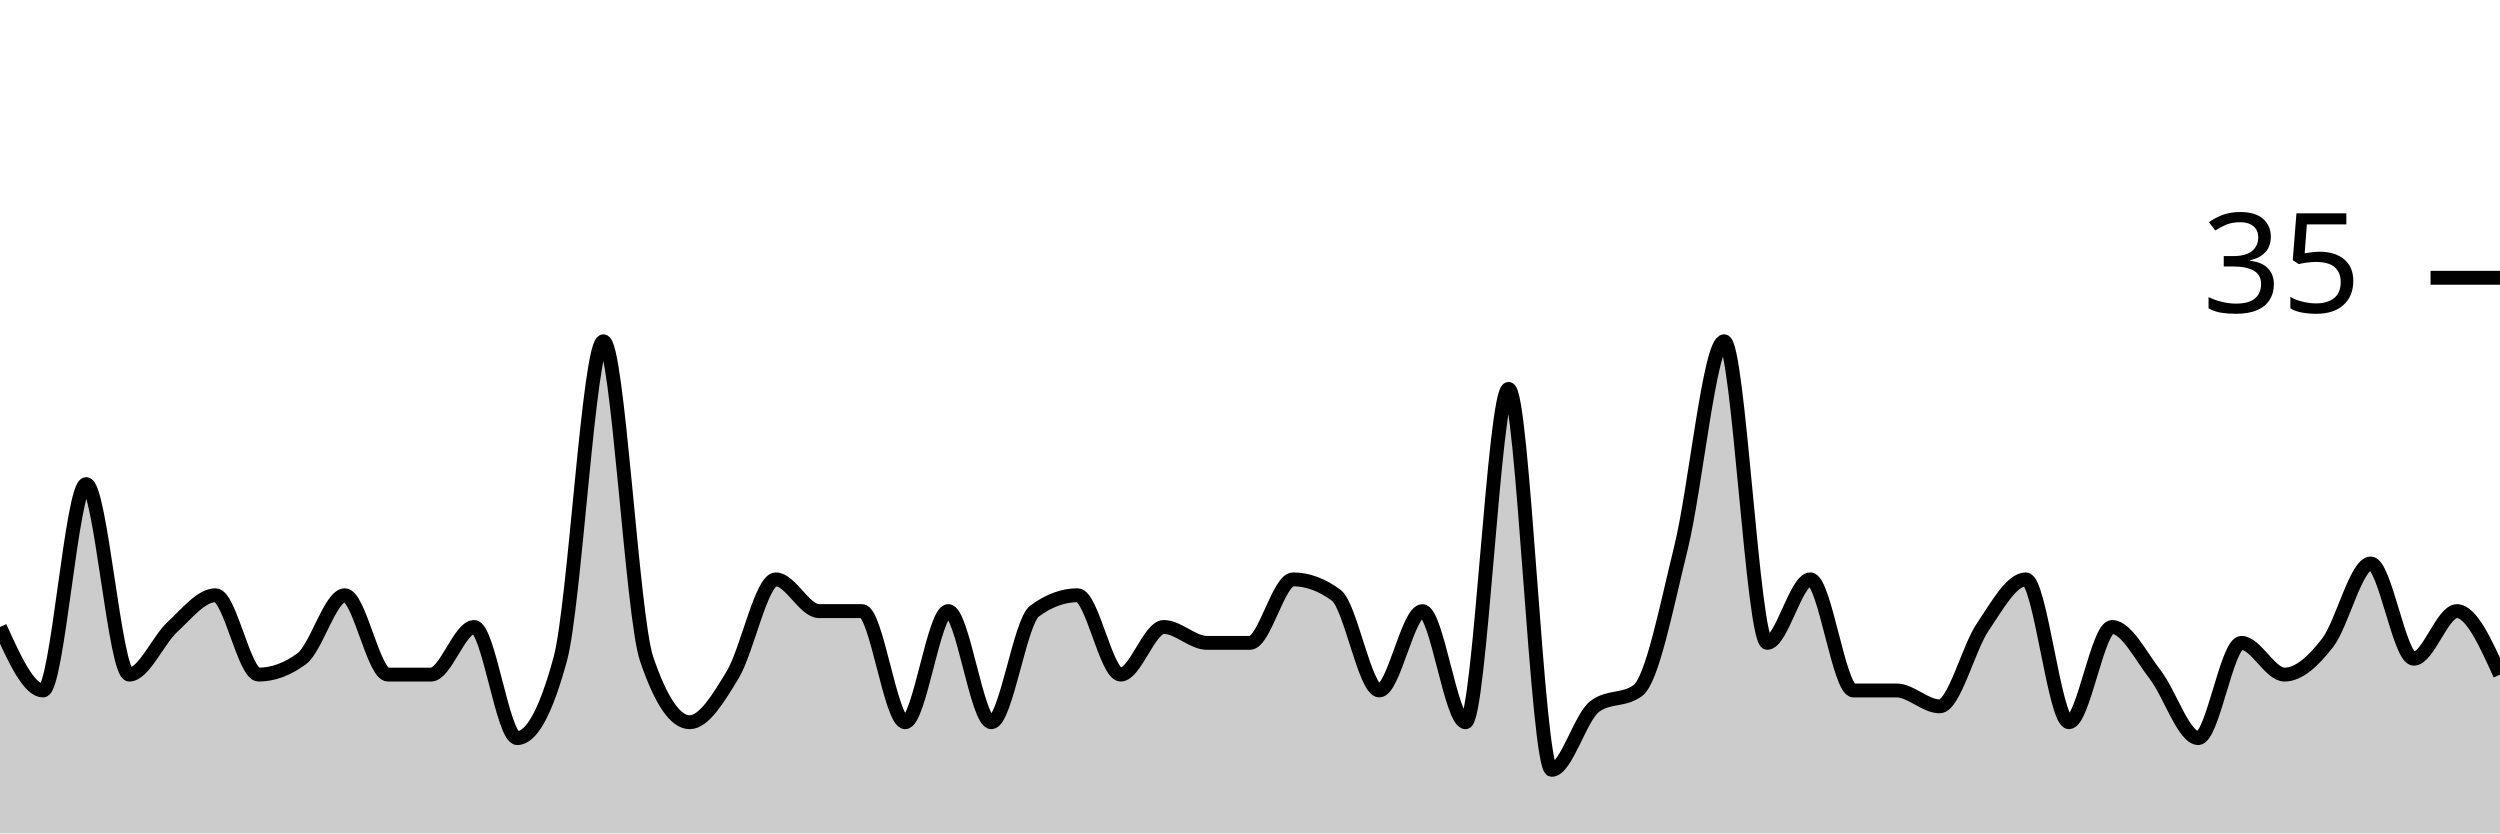
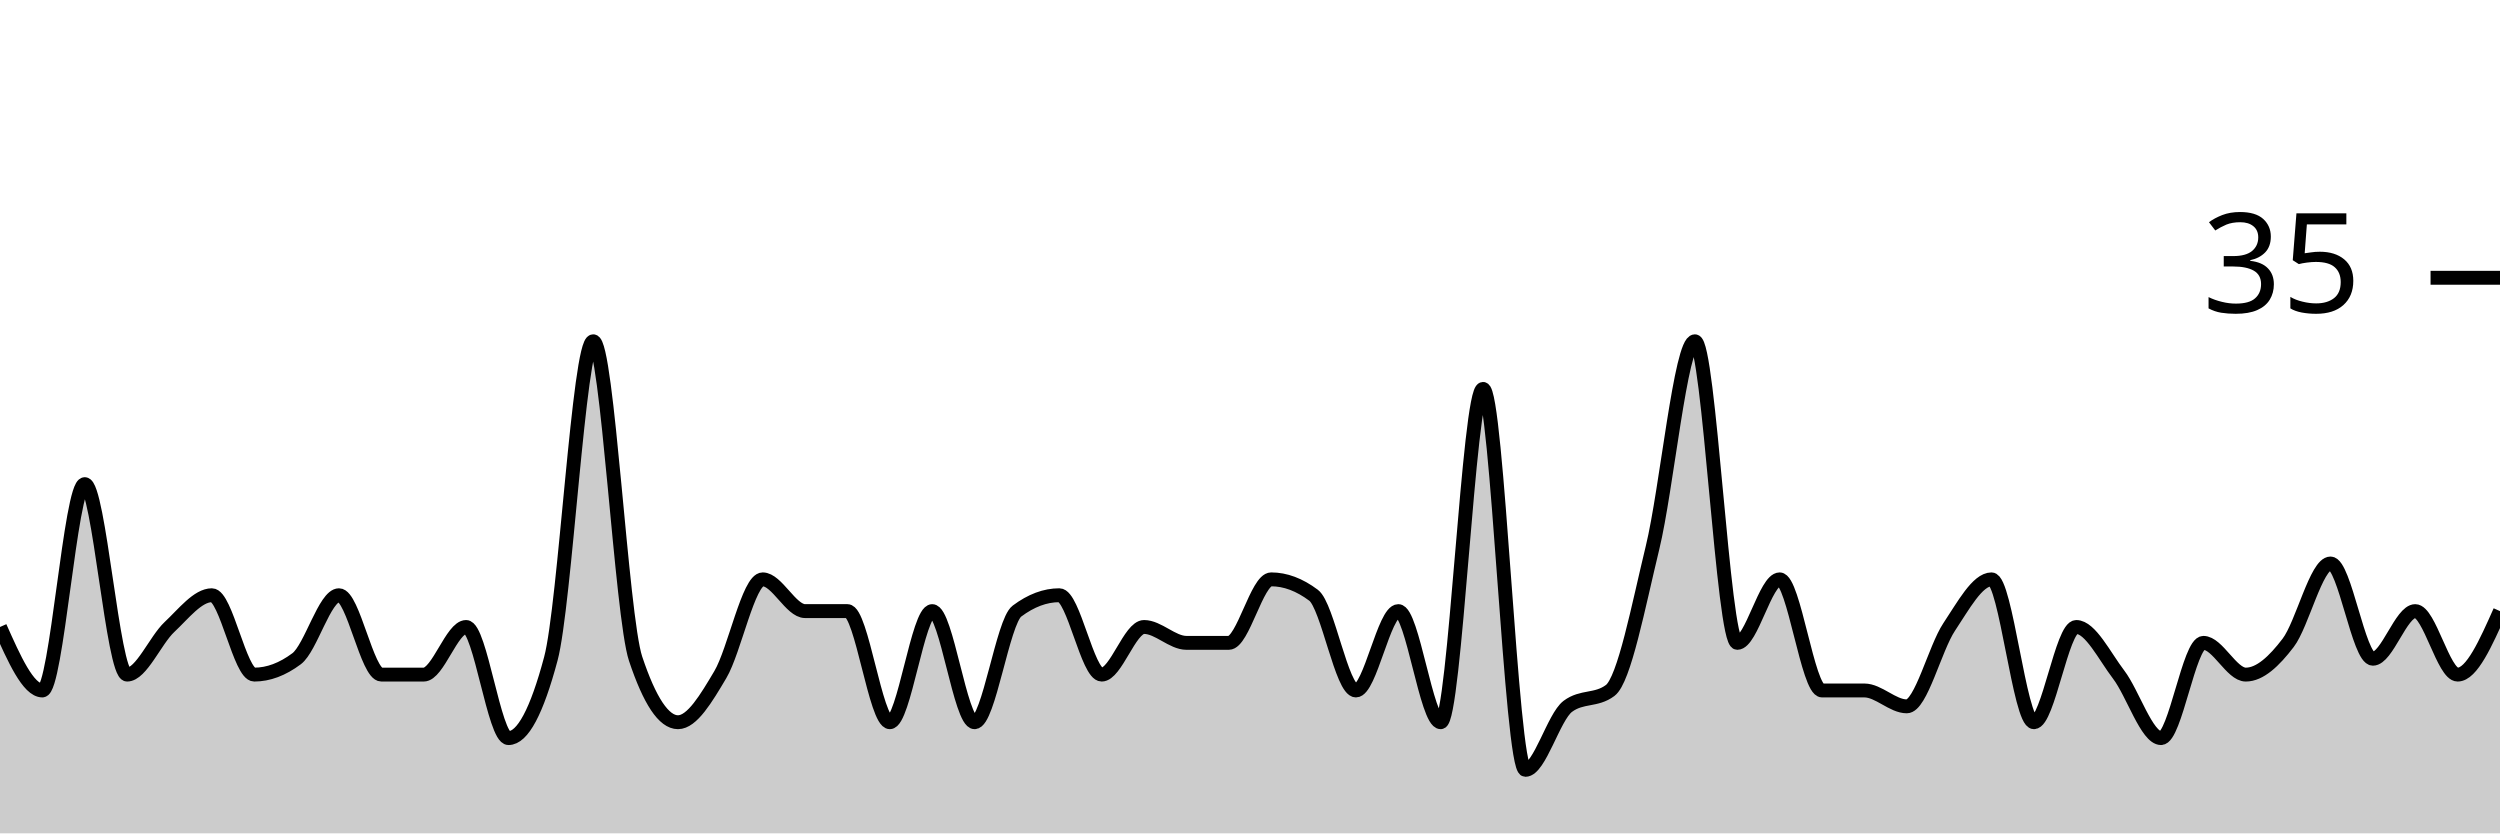
<svg xmlns="http://www.w3.org/2000/svg" viewBox="0 0 180 60">
  <g transform="translate(0,20)">
-     <path class="area" fill="rgba(0, 0, 0, 0.2)" d="M0,25.143C1.034,27.429,2.069,29.714,3.103,29.714C4.138,29.714,5.172,14.857,6.207,14.857C7.241,14.857,8.276,28.571,9.31,28.571C10.345,28.571,11.379,26.095,12.414,25.143C13.448,24.19,14.483,22.857,15.517,22.857C16.552,22.857,17.586,28.571,18.621,28.571C19.655,28.571,20.69,28.19,21.724,27.429C22.759,26.667,23.793,22.857,24.828,22.857C25.862,22.857,26.897,28.571,27.931,28.571C28.966,28.571,30,28.571,31.034,28.571C32.069,28.571,33.103,25.143,34.138,25.143C35.172,25.143,36.207,33.143,37.241,33.143C38.276,33.143,39.31,31.238,40.345,27.429C41.379,23.619,42.414,4.571,43.448,4.571C44.483,4.571,45.517,24.381,46.552,27.429C47.586,30.476,48.621,32,49.655,32C50.69,32,51.724,30.286,52.759,28.571C53.793,26.857,54.828,21.714,55.862,21.714C56.897,21.714,57.931,24,58.966,24C60,24,61.034,24,62.069,24C63.103,24,64.138,32,65.172,32C66.207,32,67.241,24,68.276,24C69.31,24,70.345,32,71.379,32C72.414,32,73.448,24.762,74.483,24C75.517,23.238,76.552,22.857,77.586,22.857C78.621,22.857,79.655,28.571,80.69,28.571C81.724,28.571,82.759,25.143,83.793,25.143C84.828,25.143,85.862,26.286,86.897,26.286C87.931,26.286,88.966,26.286,90,26.286C91.034,26.286,92.069,21.714,93.103,21.714C94.138,21.714,95.172,22.095,96.207,22.857C97.241,23.619,98.276,29.714,99.31,29.714C100.345,29.714,101.379,24,102.414,24C103.448,24,104.483,32,105.517,32C106.552,32,107.586,8,108.621,8C109.655,8,110.69,35.429,111.724,35.429C112.759,35.429,113.793,31.619,114.828,30.857C115.862,30.095,116.897,30.476,117.931,29.714C118.966,28.952,120,23.619,121.034,19.429C122.069,15.238,123.103,4.571,124.138,4.571C125.172,4.571,126.207,26.286,127.241,26.286C128.276,26.286,129.31,21.714,130.345,21.714C131.379,21.714,132.414,29.714,133.448,29.714C134.483,29.714,135.517,29.714,136.552,29.714C137.586,29.714,138.621,30.857,139.655,30.857C140.69,30.857,141.724,26.667,142.759,25.143C143.793,23.619,144.828,21.714,145.862,21.714C146.897,21.714,147.931,32,148.966,32C150,32,151.034,25.143,152.069,25.143C153.103,25.143,154.138,27.238,155.172,28.571C156.207,29.905,157.241,33.143,158.276,33.143C159.31,33.143,160.345,26.286,161.379,26.286C162.414,26.286,163.448,28.571,164.483,28.571C165.517,28.571,166.552,27.619,167.586,26.286C168.621,24.952,169.655,20.571,170.69,20.571C171.724,20.571,172.759,27.429,173.793,27.429C174.828,27.429,175.862,24,176.897,24C177.931,24,178.966,26.286,180,28.571L180,40C178.966,40,177.931,40,176.897,40C175.862,40,174.828,40,173.793,40C172.759,40,171.724,40,170.69,40C169.655,40,168.621,40,167.586,40C166.552,40,165.517,40,164.483,40C163.448,40,162.414,40,161.379,40C160.345,40,159.31,40,158.276,40C157.241,40,156.207,40,155.172,40C154.138,40,153.103,40,152.069,40C151.034,40,150,40,148.966,40C147.931,40,146.897,40,145.862,40C144.828,40,143.793,40,142.759,40C141.724,40,140.69,40,139.655,40C138.621,40,137.586,40,136.552,40C135.517,40,134.483,40,133.448,40C132.414,40,131.379,40,130.345,40C129.31,40,128.276,40,127.241,40C126.207,40,125.172,40,124.138,40C123.103,40,122.069,40,121.034,40C120,40,118.966,40,117.931,40C116.897,40,115.862,40,114.828,40C113.793,40,112.759,40,111.724,40C110.69,40,109.655,40,108.621,40C107.586,40,106.552,40,105.517,40C104.483,40,103.448,40,102.414,40C101.379,40,100.345,40,99.31,40C98.276,40,97.241,40,96.207,40C95.172,40,94.138,40,93.103,40C92.069,40,91.034,40,90,40C88.966,40,87.931,40,86.897,40C85.862,40,84.828,40,83.793,40C82.759,40,81.724,40,80.69,40C79.655,40,78.621,40,77.586,40C76.552,40,75.517,40,74.483,40C73.448,40,72.414,40,71.379,40C70.345,40,69.31,40,68.276,40C67.241,40,66.207,40,65.172,40C64.138,40,63.103,40,62.069,40C61.034,40,60,40,58.966,40C57.931,40,56.897,40,55.862,40C54.828,40,53.793,40,52.759,40C51.724,40,50.69,40,49.655,40C48.621,40,47.586,40,46.552,40C45.517,40,44.483,40,43.448,40C42.414,40,41.379,40,40.345,40C39.31,40,38.276,40,37.241,40C36.207,40,35.172,40,34.138,40C33.103,40,32.069,40,31.034,40C30,40,28.966,40,27.931,40C26.897,40,25.862,40,24.828,40C23.793,40,22.759,40,21.724,40C20.69,40,19.655,40,18.621,40C17.586,40,16.552,40,15.517,40C14.483,40,13.448,40,12.414,40C11.379,40,10.345,40,9.31,40C8.276,40,7.241,40,6.207,40C5.172,40,4.138,40,3.103,40C2.069,40,1.034,40,0,40Z" />
-     <path class="line" stroke="black" fill="none" d="M0,25.143C1.034,27.429,2.069,29.714,3.103,29.714C4.138,29.714,5.172,14.857,6.207,14.857C7.241,14.857,8.276,28.571,9.31,28.571C10.345,28.571,11.379,26.095,12.414,25.143C13.448,24.19,14.483,22.857,15.517,22.857C16.552,22.857,17.586,28.571,18.621,28.571C19.655,28.571,20.69,28.19,21.724,27.429C22.759,26.667,23.793,22.857,24.828,22.857C25.862,22.857,26.897,28.571,27.931,28.571C28.966,28.571,30,28.571,31.034,28.571C32.069,28.571,33.103,25.143,34.138,25.143C35.172,25.143,36.207,33.143,37.241,33.143C38.276,33.143,39.31,31.238,40.345,27.429C41.379,23.619,42.414,4.571,43.448,4.571C44.483,4.571,45.517,24.381,46.552,27.429C47.586,30.476,48.621,32,49.655,32C50.69,32,51.724,30.286,52.759,28.571C53.793,26.857,54.828,21.714,55.862,21.714C56.897,21.714,57.931,24,58.966,24C60,24,61.034,24,62.069,24C63.103,24,64.138,32,65.172,32C66.207,32,67.241,24,68.276,24C69.31,24,70.345,32,71.379,32C72.414,32,73.448,24.762,74.483,24C75.517,23.238,76.552,22.857,77.586,22.857C78.621,22.857,79.655,28.571,80.69,28.571C81.724,28.571,82.759,25.143,83.793,25.143C84.828,25.143,85.862,26.286,86.897,26.286C87.931,26.286,88.966,26.286,90,26.286C91.034,26.286,92.069,21.714,93.103,21.714C94.138,21.714,95.172,22.095,96.207,22.857C97.241,23.619,98.276,29.714,99.31,29.714C100.345,29.714,101.379,24,102.414,24C103.448,24,104.483,32,105.517,32C106.552,32,107.586,8,108.621,8C109.655,8,110.69,35.429,111.724,35.429C112.759,35.429,113.793,31.619,114.828,30.857C115.862,30.095,116.897,30.476,117.931,29.714C118.966,28.952,120,23.619,121.034,19.429C122.069,15.238,123.103,4.571,124.138,4.571C125.172,4.571,126.207,26.286,127.241,26.286C128.276,26.286,129.31,21.714,130.345,21.714C131.379,21.714,132.414,29.714,133.448,29.714C134.483,29.714,135.517,29.714,136.552,29.714C137.586,29.714,138.621,30.857,139.655,30.857C140.69,30.857,141.724,26.667,142.759,25.143C143.793,23.619,144.828,21.714,145.862,21.714C146.897,21.714,147.931,32,148.966,32C150,32,151.034,25.143,152.069,25.143C153.103,25.143,154.138,27.238,155.172,28.571C156.207,29.905,157.241,33.143,158.276,33.143C159.31,33.143,160.345,26.286,161.379,26.286C162.414,26.286,163.448,28.571,164.483,28.571C165.517,28.571,166.552,27.619,167.586,26.286C168.621,24.952,169.655,20.571,170.69,20.571C171.724,20.571,172.759,27.429,173.793,27.429C174.828,27.429,175.862,24,176.897,24C177.931,24,178.966,26.286,180,28.571" />
+     <path class="area" fill="rgba(0, 0, 0, 0.2)" d="M0,25.143C1.017,27.429,2.034,29.714,3.051,29.714C4.068,29.714,5.085,14.857,6.102,14.857C7.119,14.857,8.136,28.571,9.153,28.571C10.169,28.571,11.186,26.095,12.203,25.143C13.22,24.19,14.237,22.857,15.254,22.857C16.271,22.857,17.288,28.571,18.305,28.571C19.322,28.571,20.339,28.19,21.356,27.429C22.373,26.667,23.39,22.857,24.407,22.857C25.424,22.857,26.441,28.571,27.458,28.571C28.475,28.571,29.492,28.571,30.508,28.571C31.525,28.571,32.542,25.143,33.559,25.143C34.576,25.143,35.593,33.143,36.61,33.143C37.627,33.143,38.644,31.238,39.661,27.429C40.678,23.619,41.695,4.571,42.712,4.571C43.729,4.571,44.746,24.381,45.763,27.429C46.78,30.476,47.797,32,48.814,32C49.831,32,50.847,30.286,51.864,28.571C52.881,26.857,53.898,21.714,54.915,21.714C55.932,21.714,56.949,24,57.966,24C58.983,24,60,24,61.017,24C62.034,24,63.051,32,64.068,32C65.085,32,66.102,24,67.119,24C68.136,24,69.153,32,70.169,32C71.186,32,72.203,24.762,73.22,24C74.237,23.238,75.254,22.857,76.271,22.857C77.288,22.857,78.305,28.571,79.322,28.571C80.339,28.571,81.356,25.143,82.373,25.143C83.39,25.143,84.407,26.286,85.424,26.286C86.441,26.286,87.458,26.286,88.475,26.286C89.492,26.286,90.508,21.714,91.525,21.714C92.542,21.714,93.559,22.095,94.576,22.857C95.593,23.619,96.61,29.714,97.627,29.714C98.644,29.714,99.661,24,100.678,24C101.695,24,102.712,32,103.729,32C104.746,32,105.763,8,106.78,8C107.797,8,108.814,35.429,109.831,35.429C110.847,35.429,111.864,31.619,112.881,30.857C113.898,30.095,114.915,30.476,115.932,29.714C116.949,28.952,117.966,23.619,118.983,19.429C120,15.238,121.017,4.571,122.034,4.571C123.051,4.571,124.068,26.286,125.085,26.286C126.102,26.286,127.119,21.714,128.136,21.714C129.153,21.714,130.169,29.714,131.186,29.714C132.203,29.714,133.22,29.714,134.237,29.714C135.254,29.714,136.271,30.857,137.288,30.857C138.305,30.857,139.322,26.667,140.339,25.143C141.356,23.619,142.373,21.714,143.39,21.714C144.407,21.714,145.424,32,146.441,32C147.458,32,148.475,25.143,149.492,25.143C150.508,25.143,151.525,27.238,152.542,28.571C153.559,29.905,154.576,33.143,155.593,33.143C156.61,33.143,157.627,26.286,158.644,26.286C159.661,26.286,160.678,28.571,161.695,28.571C162.712,28.571,163.729,27.619,164.746,26.286C165.763,24.952,166.78,20.571,167.797,20.571C168.814,20.571,169.831,27.429,170.847,27.429C171.864,27.429,172.881,24,173.898,24C174.915,24,175.932,28.571,176.949,28.571C177.966,28.571,178.983,26.286,180,24L180,40C178.983,40,177.966,40,176.949,40C175.932,40,174.915,40,173.898,40C172.881,40,171.864,40,170.847,40C169.831,40,168.814,40,167.797,40C166.78,40,165.763,40,164.746,40C163.729,40,162.712,40,161.695,40C160.678,40,159.661,40,158.644,40C157.627,40,156.61,40,155.593,40C154.576,40,153.559,40,152.542,40C151.525,40,150.508,40,149.492,40C148.475,40,147.458,40,146.441,40C145.424,40,144.407,40,143.39,40C142.373,40,141.356,40,140.339,40C139.322,40,138.305,40,137.288,40C136.271,40,135.254,40,134.237,40C133.22,40,132.203,40,131.186,40C130.169,40,129.153,40,128.136,40C127.119,40,126.102,40,125.085,40C124.068,40,123.051,40,122.034,40C121.017,40,120,40,118.983,40C117.966,40,116.949,40,115.932,40C114.915,40,113.898,40,112.881,40C111.864,40,110.847,40,109.831,40C108.814,40,107.797,40,106.78,40C105.763,40,104.746,40,103.729,40C102.712,40,101.695,40,100.678,40C99.661,40,98.644,40,97.627,40C96.61,40,95.593,40,94.576,40C93.559,40,92.542,40,91.525,40C90.508,40,89.492,40,88.475,40C87.458,40,86.441,40,85.424,40C84.407,40,83.39,40,82.373,40C81.356,40,80.339,40,79.322,40C78.305,40,77.288,40,76.271,40C75.254,40,74.237,40,73.22,40C72.203,40,71.186,40,70.169,40C69.153,40,68.136,40,67.119,40C66.102,40,65.085,40,64.068,40C63.051,40,62.034,40,61.017,40C60,40,58.983,40,57.966,40C56.949,40,55.932,40,54.915,40C53.898,40,52.881,40,51.864,40C50.847,40,49.831,40,48.814,40C47.797,40,46.78,40,45.763,40C44.746,40,43.729,40,42.712,40C41.695,40,40.678,40,39.661,40C38.644,40,37.627,40,36.61,40C35.593,40,34.576,40,33.559,40C32.542,40,31.525,40,30.508,40C29.492,40,28.475,40,27.458,40C26.441,40,25.424,40,24.407,40C23.39,40,22.373,40,21.356,40C20.339,40,19.322,40,18.305,40C17.288,40,16.271,40,15.254,40C14.237,40,13.22,40,12.203,40C11.186,40,10.169,40,9.153,40C8.136,40,7.119,40,6.102,40C5.085,40,4.068,40,3.051,40C2.034,40,1.017,40,0,40Z" />
+     <path class="line" stroke="black" fill="none" d="M0,25.143C1.017,27.429,2.034,29.714,3.051,29.714C4.068,29.714,5.085,14.857,6.102,14.857C7.119,14.857,8.136,28.571,9.153,28.571C10.169,28.571,11.186,26.095,12.203,25.143C13.22,24.19,14.237,22.857,15.254,22.857C16.271,22.857,17.288,28.571,18.305,28.571C19.322,28.571,20.339,28.19,21.356,27.429C22.373,26.667,23.39,22.857,24.407,22.857C25.424,22.857,26.441,28.571,27.458,28.571C28.475,28.571,29.492,28.571,30.508,28.571C31.525,28.571,32.542,25.143,33.559,25.143C34.576,25.143,35.593,33.143,36.61,33.143C37.627,33.143,38.644,31.238,39.661,27.429C40.678,23.619,41.695,4.571,42.712,4.571C43.729,4.571,44.746,24.381,45.763,27.429C46.78,30.476,47.797,32,48.814,32C49.831,32,50.847,30.286,51.864,28.571C52.881,26.857,53.898,21.714,54.915,21.714C55.932,21.714,56.949,24,57.966,24C58.983,24,60,24,61.017,24C62.034,24,63.051,32,64.068,32C65.085,32,66.102,24,67.119,24C68.136,24,69.153,32,70.169,32C71.186,32,72.203,24.762,73.22,24C74.237,23.238,75.254,22.857,76.271,22.857C77.288,22.857,78.305,28.571,79.322,28.571C80.339,28.571,81.356,25.143,82.373,25.143C83.39,25.143,84.407,26.286,85.424,26.286C86.441,26.286,87.458,26.286,88.475,26.286C89.492,26.286,90.508,21.714,91.525,21.714C92.542,21.714,93.559,22.095,94.576,22.857C95.593,23.619,96.61,29.714,97.627,29.714C98.644,29.714,99.661,24,100.678,24C101.695,24,102.712,32,103.729,32C104.746,32,105.763,8,106.78,8C107.797,8,108.814,35.429,109.831,35.429C110.847,35.429,111.864,31.619,112.881,30.857C113.898,30.095,114.915,30.476,115.932,29.714C116.949,28.952,117.966,23.619,118.983,19.429C120,15.238,121.017,4.571,122.034,4.571C123.051,4.571,124.068,26.286,125.085,26.286C126.102,26.286,127.119,21.714,128.136,21.714C129.153,21.714,130.169,29.714,131.186,29.714C132.203,29.714,133.22,29.714,134.237,29.714C135.254,29.714,136.271,30.857,137.288,30.857C138.305,30.857,139.322,26.667,140.339,25.143C141.356,23.619,142.373,21.714,143.39,21.714C144.407,21.714,145.424,32,146.441,32C147.458,32,148.475,25.143,149.492,25.143C150.508,25.143,151.525,27.238,152.542,28.571C153.559,29.905,154.576,33.143,155.593,33.143C156.61,33.143,157.627,26.286,158.644,26.286C159.661,26.286,160.678,28.571,161.695,28.571C162.712,28.571,163.729,27.619,164.746,26.286C165.763,24.952,166.78,20.571,167.797,20.571C168.814,20.571,169.831,27.429,170.847,27.429C171.864,27.429,172.881,24,173.898,24C174.915,24,175.932,28.571,176.949,28.571C177.966,28.571,178.983,26.286,180,24" />
    <path class="axis-ceiling" stroke-width="1" stroke="black" fill="none" d="M175,0L180,0" />
    <text class="axis-ceiling-label" font-family="sans-serif" text-anchor="end" font-size="10px" x="170" y="2.5">35</text>
  </g>
</svg>
